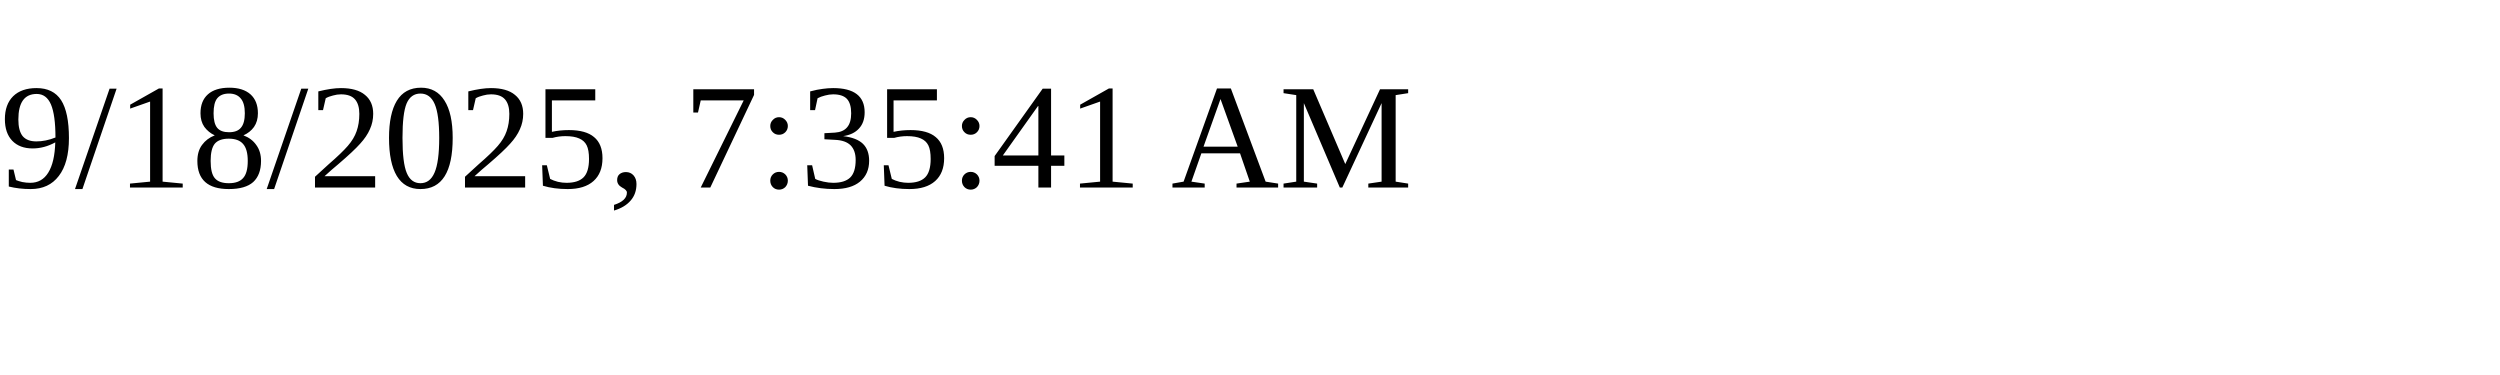
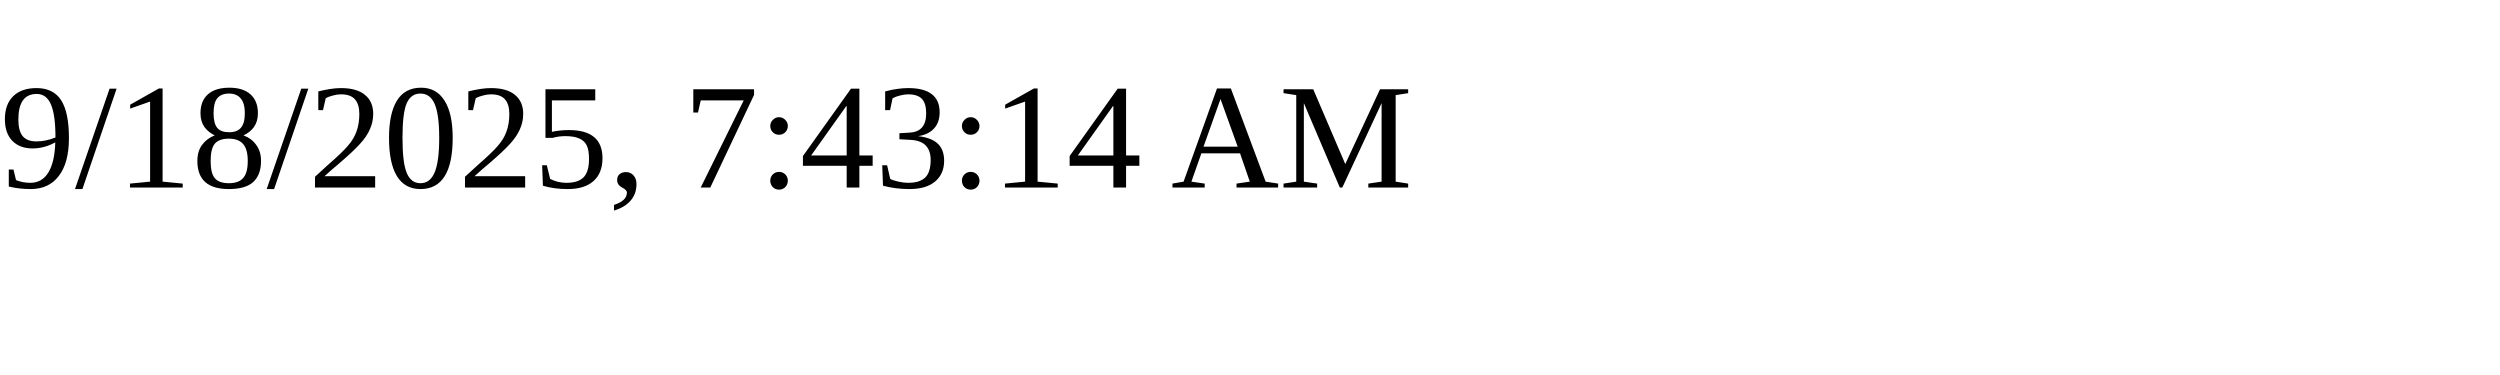
<svg xmlns="http://www.w3.org/2000/svg" height="30" width="200">
-   <text x="0" y="15">9/18/2025, 7:35:41 AM</text>
+   <text x="0" y="15">9/18/2025, 7:43:14 AM</text>
</svg>
